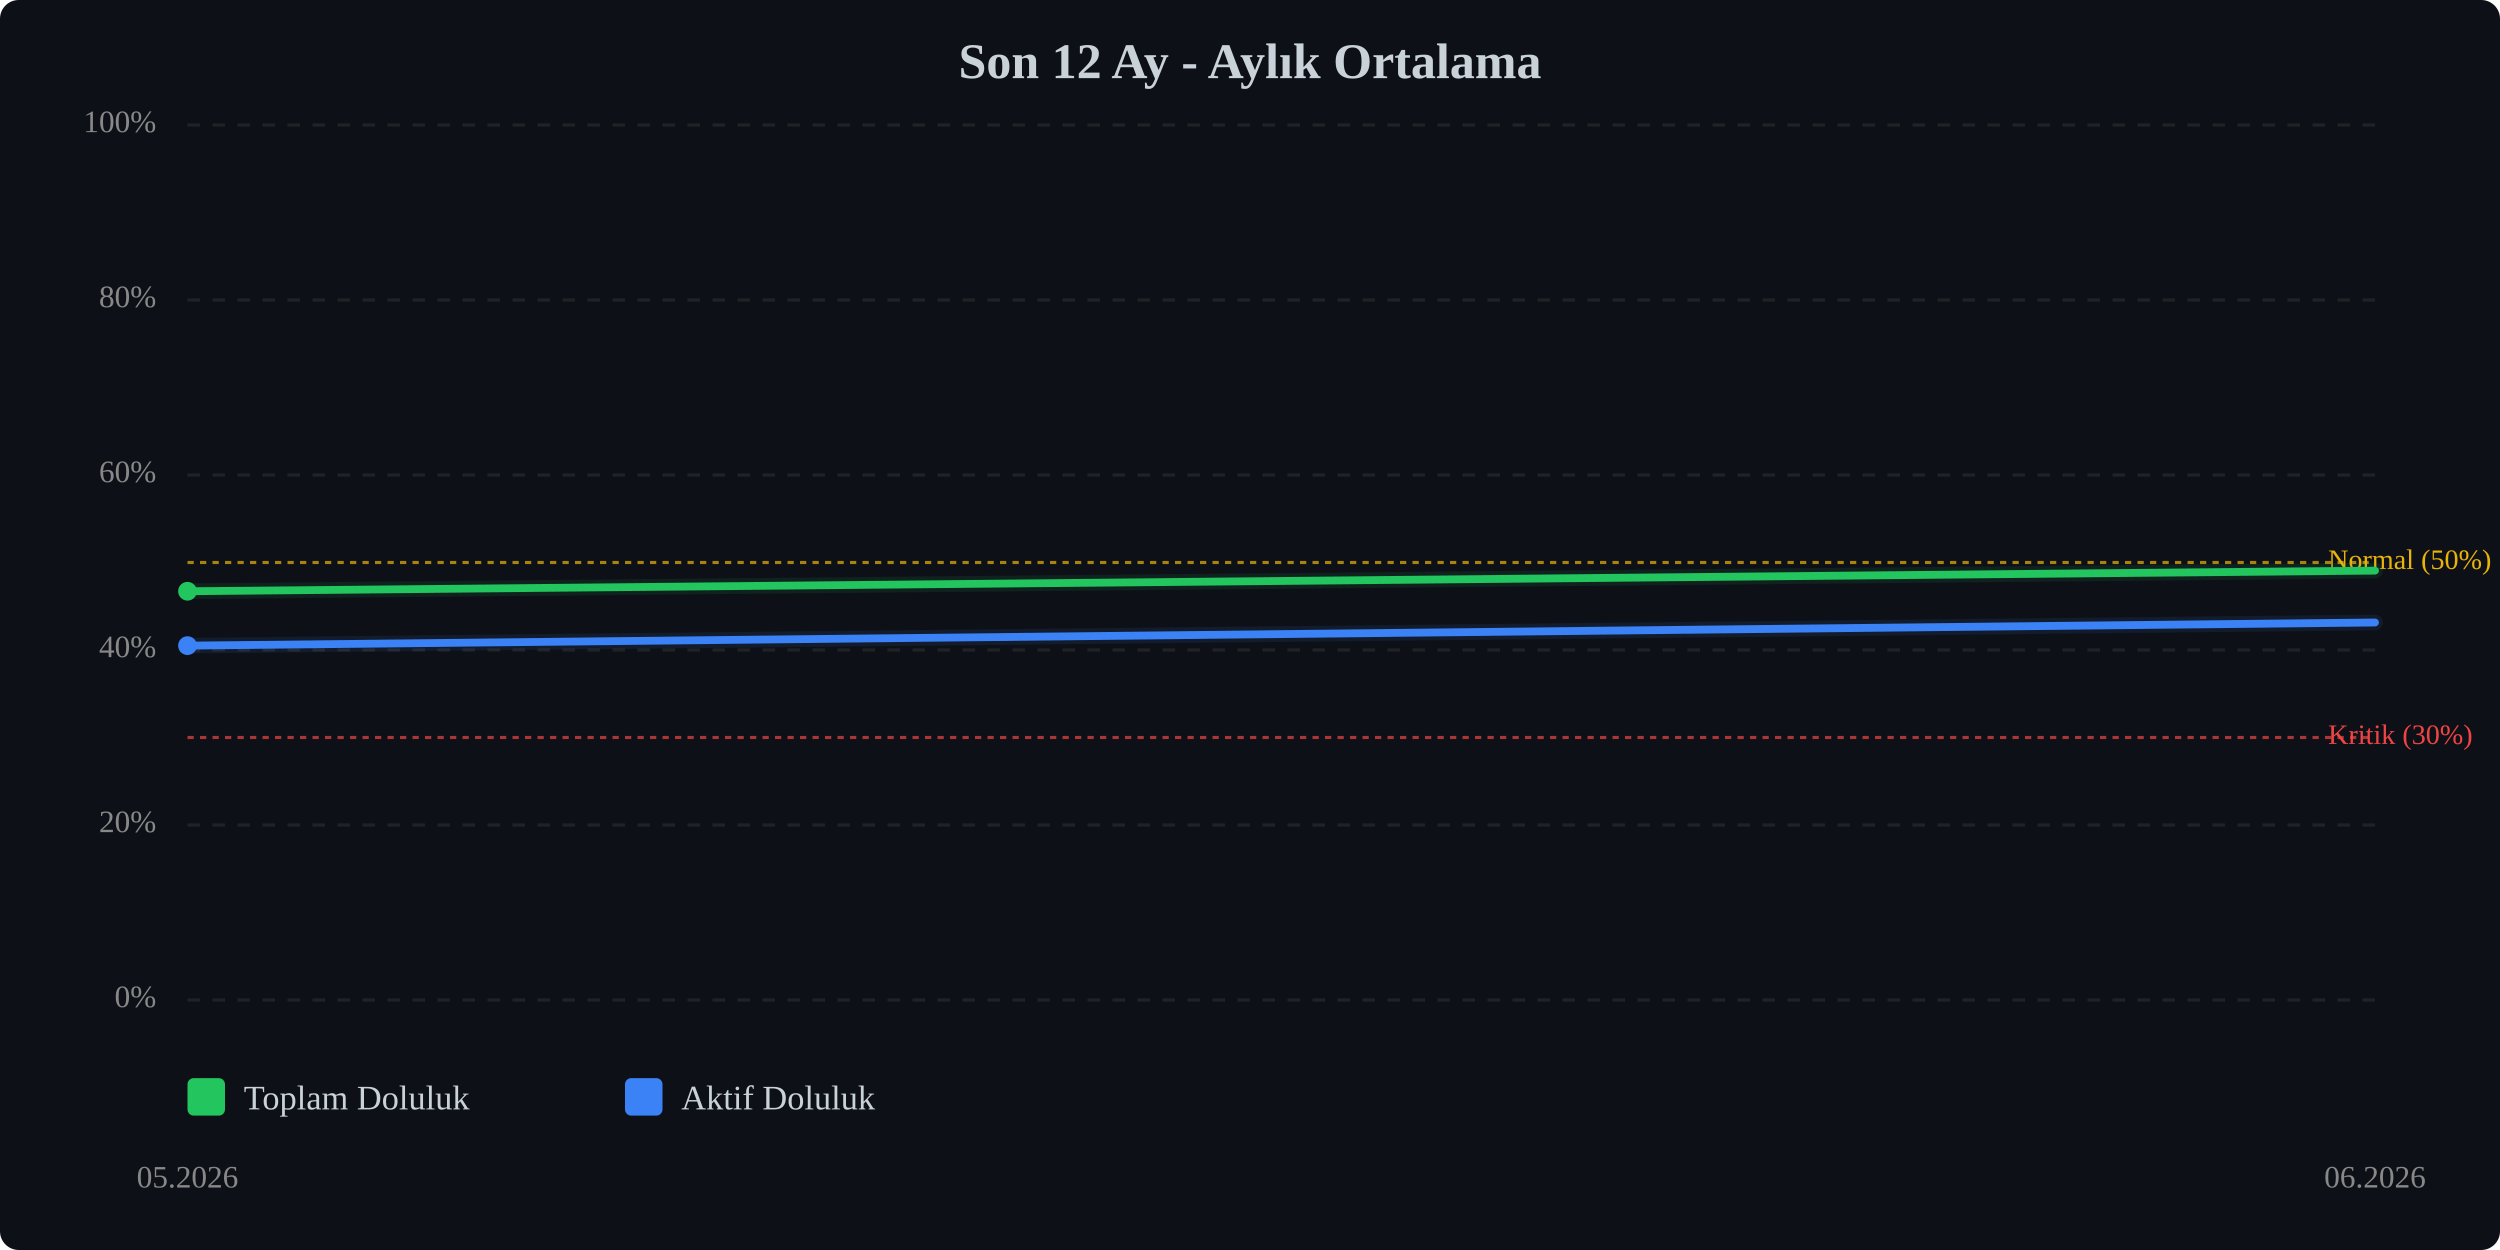
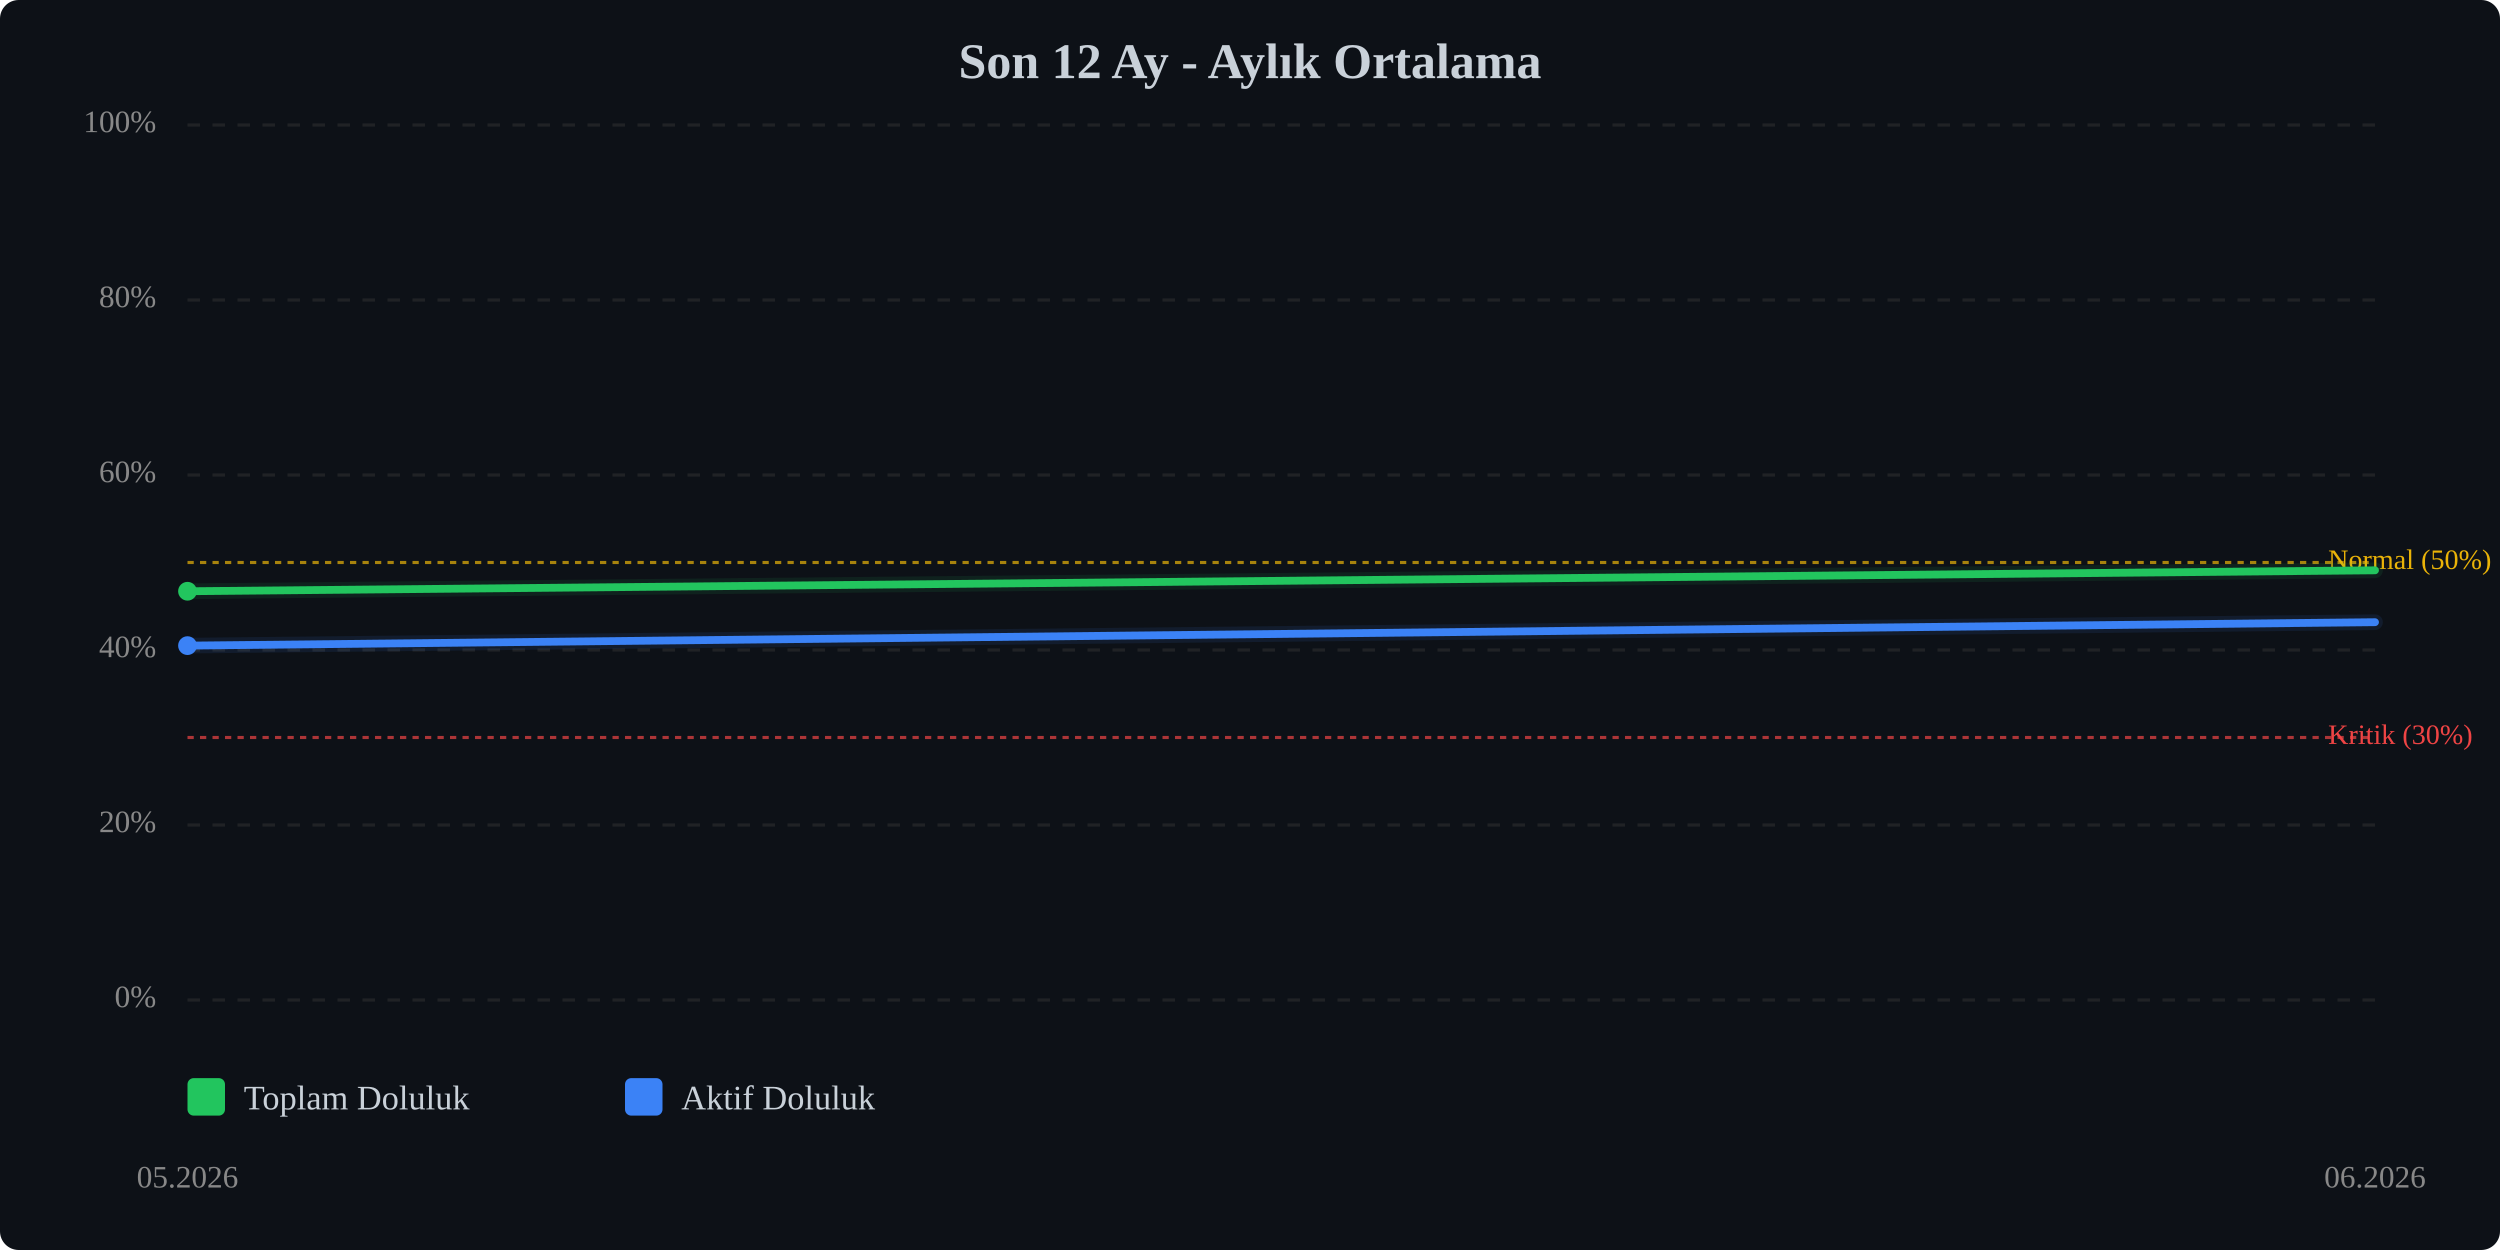
<svg xmlns="http://www.w3.org/2000/svg" viewBox="0 0 800 400" width="100%" style="max-width:800px;">
  <rect width="800" height="400" fill="#0d1117" rx="6" />
  <text x="400.0" y="25" text-anchor="middle" font-size="16" font-weight="bold" fill="#c9d1d9">Son 12 Ay - Aylık Ortalama</text>
  <line x1="60" y1="320.0" x2="760" y2="320.0" stroke="#333" stroke-width="1" stroke-dasharray="4,4" opacity="0.5" />
  <text x="50" y="320.0" text-anchor="end" dominant-baseline="middle" font-size="10" fill="#888">0%</text>
  <line x1="60" y1="264.0" x2="760" y2="264.0" stroke="#333" stroke-width="1" stroke-dasharray="4,4" opacity="0.5" />
  <text x="50" y="264.0" text-anchor="end" dominant-baseline="middle" font-size="10" fill="#888">20%</text>
  <line x1="60" y1="208.0" x2="760" y2="208.0" stroke="#333" stroke-width="1" stroke-dasharray="4,4" opacity="0.5" />
  <text x="50" y="208.0" text-anchor="end" dominant-baseline="middle" font-size="10" fill="#888">40%</text>
  <line x1="60" y1="152.0" x2="760" y2="152.0" stroke="#333" stroke-width="1" stroke-dasharray="4,4" opacity="0.5" />
  <text x="50" y="152.0" text-anchor="end" dominant-baseline="middle" font-size="10" fill="#888">60%</text>
  <line x1="60" y1="96.0" x2="760" y2="96.0" stroke="#333" stroke-width="1" stroke-dasharray="4,4" opacity="0.5" />
  <text x="50" y="96.0" text-anchor="end" dominant-baseline="middle" font-size="10" fill="#888">80%</text>
  <line x1="60" y1="40.0" x2="760" y2="40.0" stroke="#333" stroke-width="1" stroke-dasharray="4,4" opacity="0.5" />
  <text x="50" y="40.0" text-anchor="end" dominant-baseline="middle" font-size="10" fill="#888">100%</text>
  <line x1="60" y1="236.0" x2="760" y2="236.0" stroke="#ef4444" stroke-width="1" stroke-dasharray="2,2" opacity="0.7" />
  <text x="745" y="236.0" dominant-baseline="middle" font-size="9" fill="#ef4444">Kritik (30%)</text>
  <line x1="60" y1="180.0" x2="760" y2="180.0" stroke="#eab308" stroke-width="1" stroke-dasharray="2,2" opacity="0.7" />
  <text x="745" y="180.0" dominant-baseline="middle" font-size="9" fill="#eab308">Normal (50%)</text>
-   <polyline points="60.0,189.2 760.0,182.6" fill="none" stroke="#22c55e" stroke-width="2.5" stroke-linecap="round" stroke-linejoin="round" />
-   <polyline points="60.0,189.2 760.0,182.6" fill="none" stroke="#22c55e" stroke-width="5" opacity="0.1" stroke-linecap="round" stroke-linejoin="round" />
-   <polyline points="60.0,206.6 760.0,199.2" fill="none" stroke="#3b82f6" stroke-width="2.5" stroke-linecap="round" stroke-linejoin="round" />
-   <polyline points="60.0,206.6 760.0,199.2" fill="none" stroke="#3b82f6" stroke-width="5" opacity="0.1" stroke-linecap="round" stroke-linejoin="round" />
+   <polyline points="60.0,189.2 760.0,182.5" fill="none" stroke="#22c55e" stroke-width="2.5" stroke-linecap="round" stroke-linejoin="round" />
+   <polyline points="60.0,189.2 760.0,182.5" fill="none" stroke="#22c55e" stroke-width="5" opacity="0.1" stroke-linecap="round" stroke-linejoin="round" />
+   <polyline points="60.0,206.6 760.0,199.1" fill="none" stroke="#3b82f6" stroke-width="2.5" stroke-linecap="round" stroke-linejoin="round" />
+   <polyline points="60.0,206.6 760.0,199.1" fill="none" stroke="#3b82f6" stroke-width="5" opacity="0.1" stroke-linecap="round" stroke-linejoin="round" />
  <circle cx="60.0" cy="189.2" r="3" fill="#22c55e" />
  <circle cx="60.0" cy="206.6" r="3" fill="#3b82f6" />
  <text x="60.0" y="380" text-anchor="middle" font-size="10" fill="#888">05.2026</text>
  <text x="760.0" y="380" text-anchor="middle" font-size="10" fill="#888">06.2026</text>
  <g transform="translate(60, 345)">
    <rect x="0" y="0" width="12" height="12" fill="#22c55e" rx="2" />
    <text x="18" y="10" font-size="11" fill="#c9d1d9">Toplam Doluluk</text>
    <rect x="140" y="0" width="12" height="12" fill="#3b82f6" rx="2" />
    <text x="158" y="10" font-size="11" fill="#c9d1d9">Aktif Doluluk</text>
  </g>
</svg>
